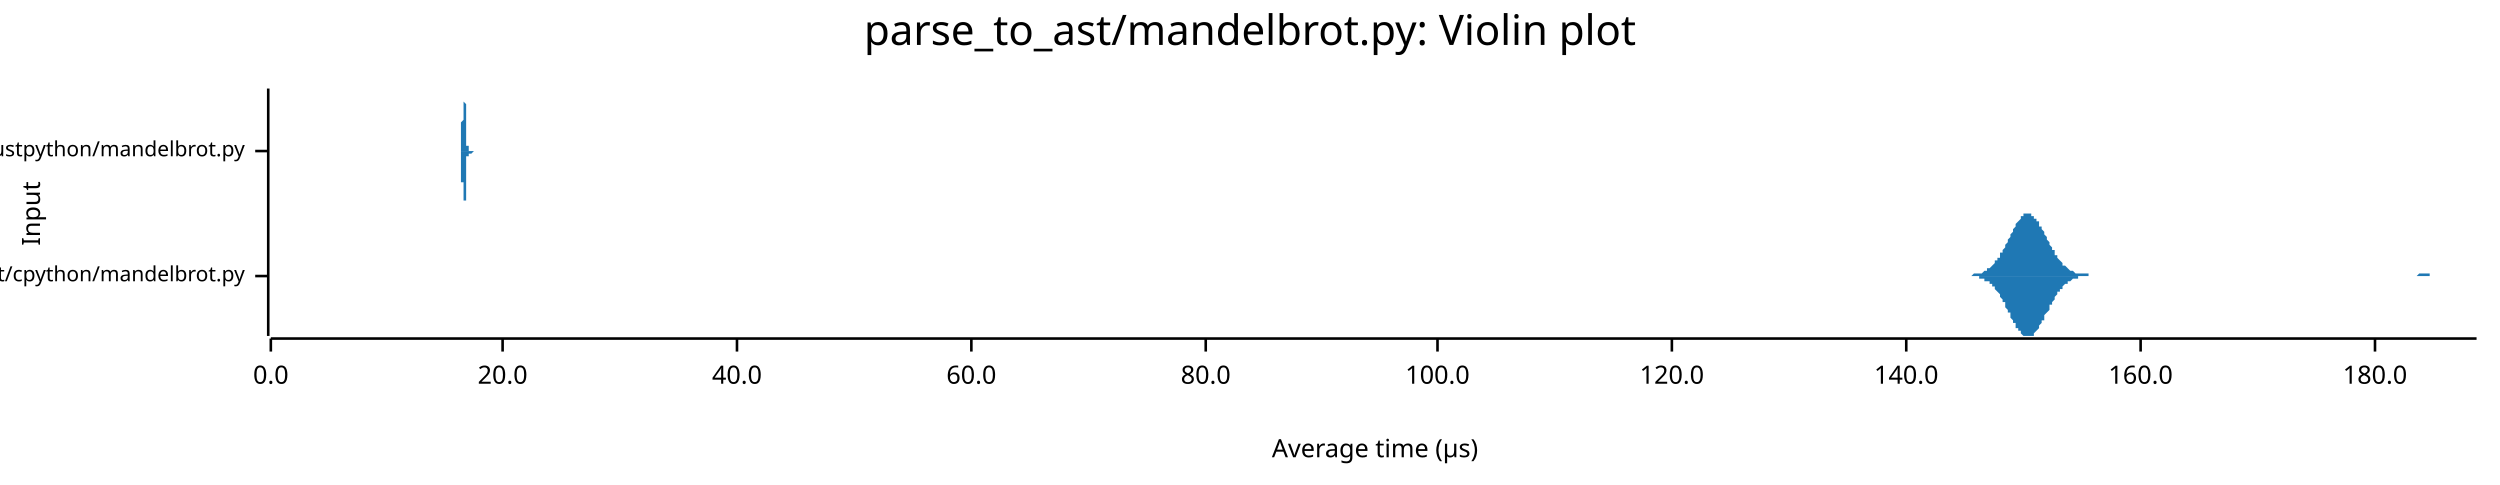
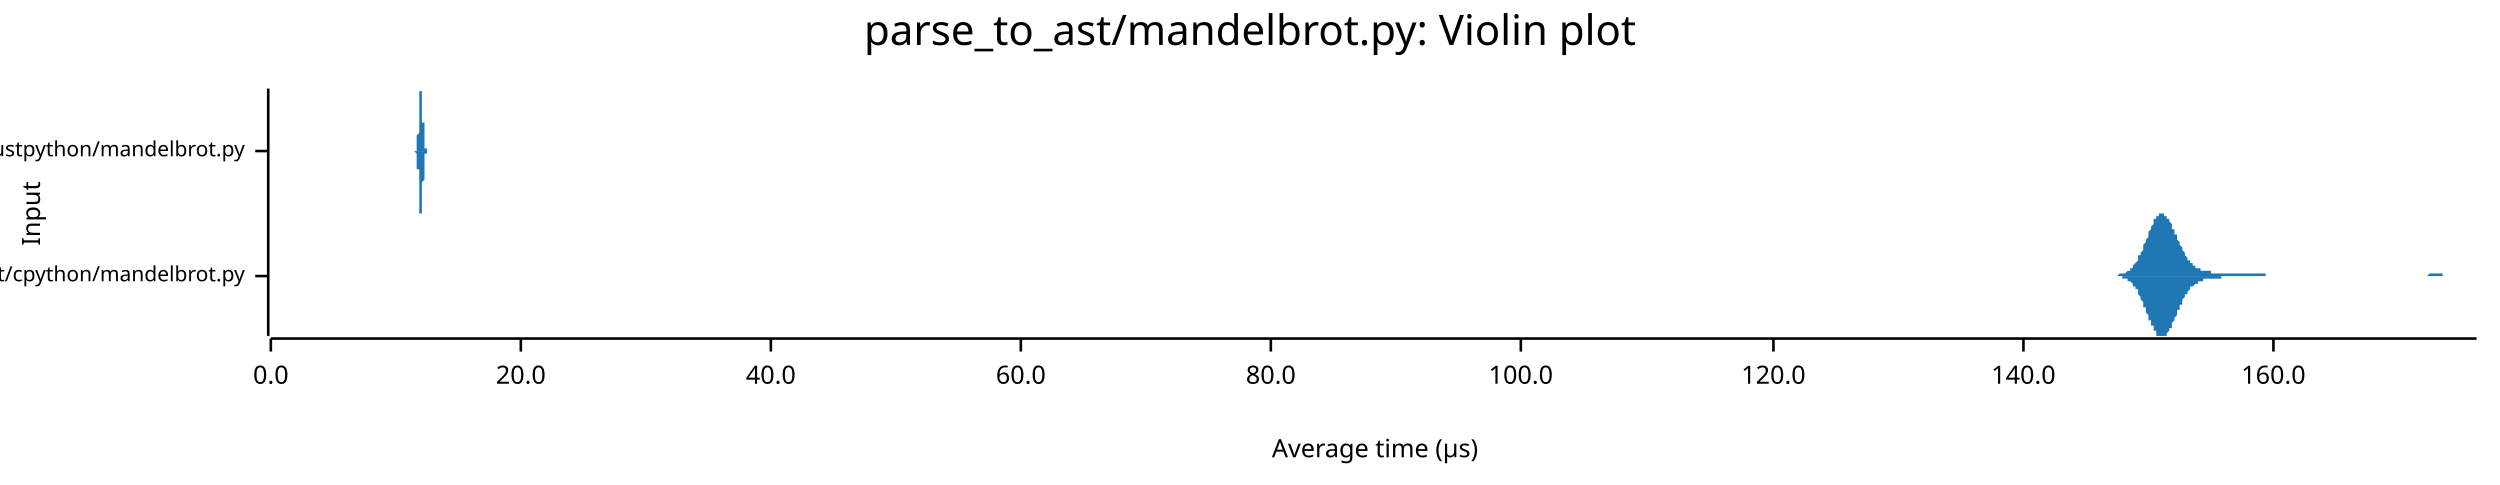
<svg xmlns="http://www.w3.org/2000/svg" width="960" height="186" viewBox="0 0 960 186">
  <text x="480" y="5" dy="0.76em" text-anchor="middle" font-family="sans-serif" font-size="16.129" opacity="1" fill="#000000">
parse_to_ast/mandelbrot.py: Violin plot
</text>
  <text x="8" y="82" dy="0.76em" text-anchor="middle" font-family="sans-serif" font-size="9.677" opacity="1" fill="#000000" transform="rotate(270, 8, 82)">
Input
</text>
  <text x="528" y="178" dy="-0.5ex" text-anchor="middle" font-family="sans-serif" font-size="9.677" opacity="1" fill="#000000">
Average time (µs)
</text>
  <polyline fill="none" opacity="1" stroke="#000000" stroke-width="1" points="103,34 103,129 " />
  <text x="94" y="106" dy="0.5ex" text-anchor="end" font-family="sans-serif" font-size="8.065" opacity="1" fill="#000000">
parse_to_ast/cpython/mandelbrot.py
</text>
  <polyline fill="none" opacity="1" stroke="#000000" stroke-width="1" points="98,106 103,106 " />
  <text x="94" y="58" dy="0.5ex" text-anchor="end" font-family="sans-serif" font-size="8.065" opacity="1" fill="#000000">
parse_to_ast/rustpython/mandelbrot.py
</text>
  <polyline fill="none" opacity="1" stroke="#000000" stroke-width="1" points="98,58 103,58 " />
  <polyline fill="none" opacity="1" stroke="#000000" stroke-width="1" points="104,130 951,130 " />
  <text x="104" y="140" dy="0.76em" text-anchor="middle" font-family="sans-serif" font-size="9.677" opacity="1" fill="#000000">
0.0
</text>
  <polyline fill="none" opacity="1" stroke="#000000" stroke-width="1" points="104,130 104,135 " />
-   <text x="193" y="140" dy="0.76em" text-anchor="middle" font-family="sans-serif" font-size="9.677" opacity="1" fill="#000000">
+   <text x="200" y="140" dy="0.76em" text-anchor="middle" font-family="sans-serif" font-size="9.677" opacity="1" fill="#000000">
20.0
</text>
-   <polyline fill="none" opacity="1" stroke="#000000" stroke-width="1" points="193,130 193,135 " />
-   <text x="283" y="140" dy="0.76em" text-anchor="middle" font-family="sans-serif" font-size="9.677" opacity="1" fill="#000000">
+   <polyline fill="none" opacity="1" stroke="#000000" stroke-width="1" points="200,130 200,135 " />
+   <text x="296" y="140" dy="0.76em" text-anchor="middle" font-family="sans-serif" font-size="9.677" opacity="1" fill="#000000">
40.0
</text>
-   <polyline fill="none" opacity="1" stroke="#000000" stroke-width="1" points="283,130 283,135 " />
-   <text x="373" y="140" dy="0.76em" text-anchor="middle" font-family="sans-serif" font-size="9.677" opacity="1" fill="#000000">
+   <polyline fill="none" opacity="1" stroke="#000000" stroke-width="1" points="296,130 296,135 " />
+   <text x="392" y="140" dy="0.76em" text-anchor="middle" font-family="sans-serif" font-size="9.677" opacity="1" fill="#000000">
60.0
</text>
-   <polyline fill="none" opacity="1" stroke="#000000" stroke-width="1" points="373,130 373,135 " />
-   <text x="463" y="140" dy="0.76em" text-anchor="middle" font-family="sans-serif" font-size="9.677" opacity="1" fill="#000000">
+   <polyline fill="none" opacity="1" stroke="#000000" stroke-width="1" points="392,130 392,135 " />
+   <text x="488" y="140" dy="0.76em" text-anchor="middle" font-family="sans-serif" font-size="9.677" opacity="1" fill="#000000">
80.0
</text>
-   <polyline fill="none" opacity="1" stroke="#000000" stroke-width="1" points="463,130 463,135 " />
-   <text x="552" y="140" dy="0.76em" text-anchor="middle" font-family="sans-serif" font-size="9.677" opacity="1" fill="#000000">
+   <polyline fill="none" opacity="1" stroke="#000000" stroke-width="1" points="488,130 488,135 " />
+   <text x="584" y="140" dy="0.76em" text-anchor="middle" font-family="sans-serif" font-size="9.677" opacity="1" fill="#000000">
100.0
</text>
-   <polyline fill="none" opacity="1" stroke="#000000" stroke-width="1" points="552,130 552,135 " />
-   <text x="642" y="140" dy="0.76em" text-anchor="middle" font-family="sans-serif" font-size="9.677" opacity="1" fill="#000000">
+   <polyline fill="none" opacity="1" stroke="#000000" stroke-width="1" points="584,130 584,135 " />
+   <text x="681" y="140" dy="0.76em" text-anchor="middle" font-family="sans-serif" font-size="9.677" opacity="1" fill="#000000">
120.0
</text>
-   <polyline fill="none" opacity="1" stroke="#000000" stroke-width="1" points="642,130 642,135 " />
-   <text x="732" y="140" dy="0.76em" text-anchor="middle" font-family="sans-serif" font-size="9.677" opacity="1" fill="#000000">
+   <polyline fill="none" opacity="1" stroke="#000000" stroke-width="1" points="681,130 681,135 " />
+   <text x="777" y="140" dy="0.76em" text-anchor="middle" font-family="sans-serif" font-size="9.677" opacity="1" fill="#000000">
140.0
</text>
-   <polyline fill="none" opacity="1" stroke="#000000" stroke-width="1" points="732,130 732,135 " />
-   <text x="822" y="140" dy="0.76em" text-anchor="middle" font-family="sans-serif" font-size="9.677" opacity="1" fill="#000000">
+   <polyline fill="none" opacity="1" stroke="#000000" stroke-width="1" points="777,130 777,135 " />
+   <text x="873" y="140" dy="0.76em" text-anchor="middle" font-family="sans-serif" font-size="9.677" opacity="1" fill="#000000">
160.0
</text>
-   <polyline fill="none" opacity="1" stroke="#000000" stroke-width="1" points="822,130 822,135 " />
-   <text x="912" y="140" dy="0.76em" text-anchor="middle" font-family="sans-serif" font-size="9.677" opacity="1" fill="#000000">
- 180.0
- </text>
-   <polyline fill="none" opacity="1" stroke="#000000" stroke-width="1" points="912,130 912,135 " />
-   <polygon opacity="1" fill="#1F78B4" points="754,106 754,106 755,106 755,106 755,106 756,106 756,106 757,106 757,106 757,106 758,105 758,105 759,105 759,105 759,105 760,105 760,105 761,105 761,105 761,105 762,104 762,104 762,104 763,104 763,103 764,103 764,103 764,103 765,102 765,102 766,101 766,101 766,100 767,100 767,99 768,99 768,98 768,97 769,97 769,96 770,95 770,94 770,94 771,93 771,92 772,91 772,90 772,90 773,89 773,88 774,87 774,87 774,86 775,85 775,85 776,84 776,84 776,83 777,83 777,82 777,82 778,82 778,82 779,82 779,82 779,82 780,82 780,83 781,83 781,83 781,84 782,84 782,85 783,85 783,86 783,87 784,87 784,88 785,89 785,90 785,90 786,91 786,92 787,93 787,93 787,94 788,95 788,96 789,96 789,97 789,98 790,98 790,99 790,99 791,100 791,100 792,101 792,101 792,102 793,102 793,102 794,103 794,103 794,103 795,104 795,104 796,104 796,104 796,104 797,105 797,105 798,105 798,105 798,105 799,105 799,105 800,105 800,105 800,105 801,105 801,105 802,105 802,106 802,106 803,106 803,106 803,106 804,106 804,106 805,106 805,106 805,106 806,106 806,106 807,106 807,106 807,106 808,106 808,106 809,106 809,106 809,106 810,106 810,106 811,106 811,106 811,106 812,106 812,106 813,106 813,106 813,106 814,106 814,106 815,106 815,106 815,106 816,106 816,106 816,106 817,106 817,106 818,106 818,106 818,106 819,106 819,106 820,106 820,106 820,106 821,106 821,106 822,106 822,106 822,106 823,106 823,106 824,106 824,106 824,106 825,106 825,106 826,106 826,106 826,106 827,106 827,106 828,106 828,106 828,106 829,106 829,106 829,106 830,106 830,106 831,106 831,106 831,106 832,106 832,106 833,106 833,106 833,106 834,106 834,106 835,106 835,106 835,106 836,106 836,106 837,106 837,106 837,106 838,106 838,106 839,106 839,106 839,106 840,106 840,106 841,106 841,106 841,106 842,106 842,106 843,106 843,106 843,106 844,106 844,106 844,106 845,106 845,106 846,106 846,106 846,106 847,106 847,106 848,106 848,106 848,106 849,106 849,106 850,106 850,106 850,106 851,106 851,106 852,106 852,106 852,106 853,106 853,106 854,106 854,106 854,106 855,106 855,106 856,106 856,106 856,106 857,106 857,106 857,106 858,106 858,106 859,106 859,106 859,106 860,106 860,106 861,106 861,106 861,106 862,106 862,106 863,106 863,106 863,106 864,106 864,106 865,106 865,106 865,106 866,106 866,106 867,106 867,106 867,106 868,106 868,106 869,106 869,106 869,106 870,106 870,106 870,106 871,106 871,106 872,106 872,106 872,106 873,106 873,106 874,106 874,106 874,106 875,106 875,106 876,106 876,106 876,106 877,106 877,106 878,106 878,106 878,106 879,106 879,106 880,106 880,106 880,106 881,106 881,106 882,106 882,106 882,106 883,106 883,106 883,106 884,106 884,106 885,106 885,106 885,106 886,106 886,106 887,106 887,106 887,106 888,106 888,106 889,106 889,106 889,106 890,106 890,106 891,106 891,106 891,106 892,106 892,106 893,106 893,106 893,106 894,106 894,106 895,106 895,106 895,106 896,106 896,106 897,106 897,106 897,106 898,106 898,106 898,106 899,106 899,106 900,106 900,106 900,106 901,106 901,106 902,106 902,106 902,106 903,106 903,106 904,106 904,106 904,106 905,106 905,106 906,106 906,106 906,106 907,106 907,106 908,106 908,106 908,106 909,106 909,106 910,106 910,106 910,106 911,106 911,106 911,106 912,106 912,106 913,106 913,106 913,106 914,106 914,106 915,106 915,106 915,106 916,106 916,106 917,106 917,106 917,106 918,106 918,106 919,106 919,106 919,106 920,106 920,106 921,106 921,106 921,106 922,106 922,106 923,106 923,106 923,106 924,106 924,106 924,106 925,106 925,106 926,106 926,106 926,106 927,106 927,106 928,106 928,106 928,106 929,105 929,105 930,105 930,105 930,105 931,105 931,105 932,105 932,105 932,105 933,105 933,106 934,106 934,106 934,106 935,106 935,106 936,106 936,106 936,106 937,106 937,106 937,106 938,106 938,106 939,106 939,106 939,106 940,106 940,106 941,106 941,106 941,106 942,106 942,106 943,106 943,106 943,106 944,106 944,106 945,106 945,106 945,106 946,106 946,106 947,106 947,106 947,106 948,106 948,106 949,106 949,106 949,106 950,106 950,106 951,106 951,106 754,106 " />
-   <polygon opacity="1" fill="#1F78B4" points="754,106 754,106 755,106 755,106 755,106 756,106 756,106 757,106 757,106 757,106 758,106 758,106 759,106 759,106 759,106 760,106 760,107 761,107 761,107 761,107 762,107 762,107 762,108 763,108 763,108 764,108 764,109 764,109 765,109 765,110 766,110 766,111 766,111 767,112 767,112 768,113 768,114 768,114 769,115 769,116 770,116 770,117 770,118 771,119 771,120 772,120 772,121 772,122 773,123 773,124 774,124 774,125 774,126 775,126 775,127 776,127 776,128 776,128 777,129 777,129 777,129 778,129 778,129 779,129 779,129 779,129 780,129 780,129 781,129 781,128 781,128 782,127 782,127 783,126 783,125 783,125 784,124 784,123 785,123 785,122 785,121 786,120 786,120 787,119 787,118 787,117 788,117 788,116 789,115 789,115 789,114 790,113 790,113 790,112 791,112 791,111 792,111 792,110 792,110 793,109 793,109 794,109 794,108 794,108 795,108 795,108 796,107 796,107 796,107 797,107 797,107 798,107 798,107 798,106 799,106 799,106 800,106 800,106 800,106 801,106 801,106 802,106 802,106 802,106 803,106 803,106 803,106 804,106 804,106 805,106 805,106 805,106 806,106 806,106 807,106 807,106 807,106 808,106 808,106 809,106 809,106 809,106 810,106 810,106 811,106 811,106 811,106 812,106 812,106 813,106 813,106 813,106 814,106 814,106 815,106 815,106 815,106 816,106 816,106 816,106 817,106 817,106 818,106 818,106 818,106 819,106 819,106 820,106 820,106 820,106 821,106 821,106 822,106 822,106 822,106 823,106 823,106 824,106 824,106 824,106 825,106 825,106 826,106 826,106 826,106 827,106 827,106 828,106 828,106 828,106 829,106 829,106 829,106 830,106 830,106 831,106 831,106 831,106 832,106 832,106 833,106 833,106 833,106 834,106 834,106 835,106 835,106 835,106 836,106 836,106 837,106 837,106 837,106 838,106 838,106 839,106 839,106 839,106 840,106 840,106 841,106 841,106 841,106 842,106 842,106 843,106 843,106 843,106 844,106 844,106 844,106 845,106 845,106 846,106 846,106 846,106 847,106 847,106 848,106 848,106 848,106 849,106 849,106 850,106 850,106 850,106 851,106 851,106 852,106 852,106 852,106 853,106 853,106 854,106 854,106 854,106 855,106 855,106 856,106 856,106 856,106 857,106 857,106 857,106 858,106 858,106 859,106 859,106 859,106 860,106 860,106 861,106 861,106 861,106 862,106 862,106 863,106 863,106 863,106 864,106 864,106 865,106 865,106 865,106 866,106 866,106 867,106 867,106 867,106 868,106 868,106 869,106 869,106 869,106 870,106 870,106 870,106 871,106 871,106 872,106 872,106 872,106 873,106 873,106 874,106 874,106 874,106 875,106 875,106 876,106 876,106 876,106 877,106 877,106 878,106 878,106 878,106 879,106 879,106 880,106 880,106 880,106 881,106 881,106 882,106 882,106 882,106 883,106 883,106 883,106 884,106 884,106 885,106 885,106 885,106 886,106 886,106 887,106 887,106 887,106 888,106 888,106 889,106 889,106 889,106 890,106 890,106 891,106 891,106 891,106 892,106 892,106 893,106 893,106 893,106 894,106 894,106 895,106 895,106 895,106 896,106 896,106 897,106 897,106 897,106 898,106 898,106 898,106 899,106 899,106 900,106 900,106 900,106 901,106 901,106 902,106 902,106 902,106 903,106 903,106 904,106 904,106 904,106 905,106 905,106 906,106 906,106 906,106 907,106 907,106 908,106 908,106 908,106 909,106 909,106 910,106 910,106 910,106 911,106 911,106 911,106 912,106 912,106 913,106 913,106 913,106 914,106 914,106 915,106 915,106 915,106 916,106 916,106 917,106 917,106 917,106 918,106 918,106 919,106 919,106 919,106 920,106 920,106 921,106 921,106 921,106 922,106 922,106 923,106 923,106 923,106 924,106 924,106 924,106 925,106 925,106 926,106 926,106 926,106 927,106 927,106 928,106 928,106 928,106 929,106 929,106 930,106 930,106 930,106 931,106 931,106 932,106 932,106 932,106 933,106 933,106 934,106 934,106 934,106 935,106 935,106 936,106 936,106 936,106 937,106 937,106 937,106 938,106 938,106 939,106 939,106 939,106 940,106 940,106 941,106 941,106 941,106 942,106 942,106 943,106 943,106 943,106 944,106 944,106 945,106 945,106 945,106 946,106 946,106 947,106 947,106 947,106 948,106 948,106 949,106 949,106 949,106 950,106 950,106 951,106 951,106 754,106 " />
-   <polygon opacity="1" fill="#1F78B4" points="176,58 176,58 176,58 176,58 176,58 176,58 176,58 176,58 176,58 176,58 176,58 176,58 176,58 176,58 176,58 177,58 177,58 177,58 177,58 177,58 177,58 177,58 177,58 177,58 177,57 177,57 177,57 177,57 177,57 177,57 177,57 177,56 177,56 177,56 177,56 177,55 177,55 177,55 177,54 177,54 177,53 177,53 177,52 177,52 177,51 177,51 177,50 177,50 177,49 177,48 177,48 177,47 178,46 178,45 178,45 178,44 178,43 178,42 178,42 178,41 178,40 178,40 178,39 178,38 178,38 178,37 178,37 178,36 178,36 178,35 178,35 178,35 178,35 178,35 178,35 178,34 178,35 178,35 178,35 178,35 178,35 178,36 178,36 178,37 178,37 178,38 178,38 178,39 178,39 179,40 179,41 179,41 179,42 179,43 179,43 179,44 179,45 179,45 179,46 179,47 179,47 179,48 179,49 179,49 179,50 179,50 179,51 179,51 179,52 179,52 179,53 179,53 179,53 179,54 179,54 179,54 179,55 179,55 179,55 179,55 179,56 179,56 179,56 179,56 179,56 179,56 180,56 180,57 180,57 180,57 180,57 180,57 180,57 180,57 180,57 180,57 180,57 180,57 180,57 180,57 180,57 180,57 180,57 180,57 180,57 180,57 180,57 180,57 180,57 180,57 180,57 180,57 180,58 180,58 180,58 180,58 180,58 180,58 180,58 180,58 180,58 180,58 180,58 181,58 181,58 181,58 181,58 181,58 181,58 181,58 181,58 181,58 181,58 181,58 181,58 181,58 181,58 181,58 181,58 181,58 181,58 181,58 181,58 181,58 181,58 181,58 181,58 181,58 181,58 181,58 181,58 181,58 181,58 181,58 181,58 181,58 181,58 181,58 181,58 181,58 182,58 182,58 182,58 182,58 182,58 182,58 182,58 182,58 182,58 182,58 182,58 182,58 182,58 182,58 182,58 182,58 182,58 182,58 182,58 182,58 182,58 182,58 182,58 182,58 182,58 182,58 182,58 182,58 182,58 182,58 182,58 182,58 182,58 182,58 182,58 182,58 182,58 183,58 183,58 183,58 183,58 183,58 183,58 183,58 183,58 183,58 183,58 183,58 183,58 183,58 183,58 183,58 183,58 183,58 183,58 183,58 183,58 183,58 183,58 183,58 183,58 183,58 183,58 183,58 183,58 183,58 183,58 183,58 183,58 183,58 183,58 183,58 183,58 183,58 183,58 184,58 184,58 184,58 184,58 184,58 184,58 184,58 184,58 184,58 184,58 184,58 184,58 184,58 184,58 184,58 184,58 184,58 184,58 184,58 184,58 184,58 184,58 184,58 184,58 184,58 184,58 184,58 184,58 184,58 184,58 184,58 184,58 184,58 184,58 184,58 184,58 184,58 185,58 185,58 185,58 185,58 185,58 185,58 185,58 185,58 185,58 185,58 185,58 185,58 185,58 185,58 185,58 185,58 185,58 185,58 185,58 185,58 185,58 185,58 185,58 185,58 185,58 185,58 185,58 185,58 185,58 185,58 185,58 185,58 185,58 185,58 185,58 185,58 185,58 186,58 186,58 186,58 186,58 186,58 186,58 186,58 186,58 186,58 186,58 186,58 186,58 186,58 186,58 186,58 186,58 186,58 186,58 186,58 186,58 186,58 186,58 186,58 186,58 186,58 186,58 186,58 186,58 186,58 186,58 186,58 186,58 186,58 186,58 186,58 186,58 186,58 187,58 187,58 187,58 187,58 187,58 187,58 187,58 187,58 187,58 187,58 187,58 187,58 187,58 187,58 187,58 187,58 187,58 187,58 187,58 187,58 187,58 187,58 187,58 187,58 187,58 187,58 187,58 187,58 187,58 187,58 187,58 187,58 187,58 187,58 187,58 187,58 187,58 188,58 188,58 188,58 188,58 188,58 188,58 188,58 188,58 188,58 188,58 188,58 188,58 188,58 188,58 188,58 188,58 188,58 188,58 188,58 188,58 188,58 188,58 188,58 188,58 188,58 188,58 188,58 188,58 188,58 188,58 188,58 188,58 188,58 188,58 188,58 188,58 188,58 189,58 189,58 189,58 189,58 189,58 189,58 189,58 189,58 189,58 189,58 189,58 189,58 189,58 189,58 189,58 189,58 189,58 189,58 189,58 189,58 189,58 189,58 189,58 189,58 189,58 189,58 189,58 189,58 189,58 189,58 189,58 189,58 189,58 189,58 189,58 189,58 189,58 190,58 190,58 190,58 190,58 176,58 " />
-   <polygon opacity="1" fill="#1F78B4" points="176,58 176,58 176,58 176,58 176,58 176,58 176,58 176,58 176,58 176,58 176,58 176,58 176,58 176,58 176,58 177,58 177,59 177,59 177,59 177,59 177,59 177,59 177,59 177,59 177,59 177,59 177,59 177,59 177,60 177,60 177,60 177,60 177,60 177,61 177,61 177,61 177,62 177,62 177,62 177,63 177,63 177,64 177,64 177,65 177,65 177,66 177,66 177,67 177,68 177,68 177,69 177,70 178,70 178,71 178,72 178,73 178,73 178,74 178,75 178,75 178,76 178,77 178,78 178,78 178,79 178,79 178,80 178,80 178,81 178,81 178,81 178,82 178,82 178,82 178,82 178,82 178,82 178,82 178,82 178,81 178,81 178,81 178,80 178,80 178,79 178,79 178,78 178,78 178,77 179,77 179,76 179,75 179,75 179,74 179,73 179,72 179,72 179,71 179,70 179,70 179,69 179,68 179,68 179,67 179,67 179,66 179,66 179,65 179,65 179,64 179,64 179,63 179,63 179,63 179,62 179,62 179,62 179,62 179,61 179,61 179,61 179,61 179,61 179,60 179,60 179,60 180,60 180,60 180,60 180,60 180,60 180,60 180,60 180,60 180,59 180,59 180,59 180,59 180,59 180,59 180,59 180,59 180,59 180,59 180,59 180,59 180,59 180,59 180,59 180,59 180,59 180,59 180,59 180,59 180,59 180,59 180,59 180,59 180,59 180,59 180,59 180,59 180,59 181,59 181,59 181,59 181,59 181,59 181,59 181,59 181,59 181,59 181,59 181,59 181,59 181,59 181,59 181,59 181,59 181,59 181,59 181,59 181,59 181,59 181,59 181,59 181,59 181,59 181,59 181,59 181,59 181,59 181,59 181,59 181,59 181,59 181,59 181,59 181,59 181,59 182,58 182,58 182,58 182,58 182,58 182,58 182,58 182,58 182,58 182,58 182,58 182,58 182,58 182,58 182,58 182,58 182,58 182,58 182,58 182,58 182,58 182,58 182,58 182,58 182,58 182,58 182,58 182,58 182,58 182,58 182,58 182,58 182,58 182,58 182,58 182,58 182,58 183,58 183,58 183,58 183,58 183,58 183,58 183,58 183,58 183,58 183,58 183,58 183,58 183,58 183,58 183,58 183,58 183,58 183,58 183,58 183,58 183,58 183,58 183,58 183,58 183,58 183,58 183,58 183,58 183,58 183,58 183,58 183,58 183,58 183,58 183,58 183,58 183,58 183,58 184,58 184,58 184,58 184,58 184,58 184,58 184,58 184,58 184,58 184,58 184,58 184,58 184,58 184,58 184,58 184,58 184,58 184,58 184,58 184,58 184,58 184,58 184,58 184,58 184,58 184,58 184,58 184,58 184,58 184,58 184,58 184,58 184,58 184,58 184,58 184,58 184,58 185,58 185,58 185,58 185,58 185,58 185,58 185,58 185,58 185,58 185,58 185,58 185,58 185,58 185,58 185,58 185,58 185,58 185,58 185,58 185,58 185,58 185,58 185,58 185,58 185,58 185,58 185,58 185,58 185,58 185,58 185,58 185,58 185,58 185,58 185,58 185,58 185,58 186,58 186,58 186,58 186,58 186,58 186,58 186,58 186,58 186,58 186,58 186,58 186,58 186,58 186,58 186,58 186,58 186,58 186,58 186,58 186,58 186,58 186,58 186,58 186,58 186,58 186,58 186,58 186,58 186,58 186,58 186,58 186,58 186,58 186,58 186,58 186,58 186,58 187,58 187,58 187,58 187,58 187,58 187,58 187,58 187,58 187,58 187,58 187,58 187,58 187,58 187,58 187,58 187,58 187,58 187,58 187,58 187,58 187,58 187,58 187,58 187,58 187,58 187,58 187,58 187,58 187,58 187,58 187,58 187,58 187,58 187,58 187,58 187,58 187,58 188,58 188,58 188,58 188,58 188,58 188,58 188,58 188,58 188,58 188,58 188,58 188,58 188,58 188,58 188,58 188,59 188,59 188,59 188,59 188,59 188,59 188,59 188,59 188,59 188,59 188,59 188,59 188,59 188,59 188,59 188,59 188,59 188,59 188,58 188,58 188,58 188,58 189,58 189,58 189,58 189,58 189,58 189,58 189,58 189,58 189,58 189,58 189,58 189,58 189,58 189,58 189,58 189,58 189,58 189,58 189,58 189,58 189,58 189,58 189,58 189,58 189,58 189,58 189,58 189,58 189,58 189,58 189,58 189,58 189,58 189,58 189,58 189,58 189,58 190,58 190,58 190,58 190,58 176,58 " />
+   <polyline fill="none" opacity="1" stroke="#000000" stroke-width="1" points="873,130 873,135 " />
+   <polygon opacity="1" fill="#1F78B4" points="810,106 810,106 810,106 810,106 811,106 811,106 811,106 812,106 812,106 812,106 812,106 813,106 813,106 813,106 814,105 814,105 814,105 814,105 815,105 815,105 815,105 815,105 816,105 816,105 816,105 817,104 817,104 817,104 817,104 818,104 818,103 818,103 819,103 819,103 819,102 819,102 820,101 820,101 820,101 821,100 821,100 821,99 821,98 822,98 822,97 822,97 823,96 823,95 823,95 823,94 824,93 824,92 824,92 825,91 825,90 825,90 825,89 826,88 826,87 826,87 827,86 827,86 827,85 827,84 828,84 828,84 828,83 828,83 829,83 829,82 829,82 830,82 830,82 830,82 830,82 831,82 831,82 831,83 832,83 832,83 832,84 832,84 833,84 833,85 833,85 834,86 834,87 834,87 834,88 835,88 835,89 835,90 836,90 836,91 836,92 836,92 837,93 837,94 837,94 838,95 838,95 838,96 838,96 839,97 839,98 839,98 839,98 840,99 840,99 840,100 841,100 841,100 841,101 841,101 842,101 842,102 842,102 843,102 843,102 843,103 843,103 844,103 844,103 844,103 845,103 845,104 845,104 845,104 846,104 846,104 846,104 847,104 847,104 847,104 847,104 848,104 848,104 848,104 849,104 849,105 849,105 849,105 850,105 850,105 850,105 851,105 851,105 851,105 851,105 852,105 852,105 852,105 852,105 853,105 853,105 853,105 854,105 854,105 854,105 854,105 855,105 855,105 855,105 856,105 856,105 856,105 856,105 857,105 857,105 857,105 858,105 858,105 858,105 858,105 859,105 859,105 859,105 860,105 860,105 860,105 860,105 861,105 861,105 861,105 862,105 862,105 862,105 862,105 863,105 863,105 863,105 864,105 864,105 864,105 864,105 865,105 865,105 865,105 865,105 866,105 866,105 866,105 867,105 867,105 867,105 867,105 868,105 868,105 868,105 869,105 869,105 869,105 869,105 870,105 870,106 870,106 871,106 871,106 871,106 871,106 872,106 872,106 872,106 873,106 873,106 873,106 873,106 874,106 874,106 874,106 875,106 875,106 875,106 875,106 876,106 876,106 876,106 876,106 877,106 877,106 877,106 878,106 878,106 878,106 878,106 879,106 879,106 879,106 880,106 880,106 880,106 880,106 881,106 881,106 881,106 882,106 882,106 882,106 882,106 883,106 883,106 883,106 884,106 884,106 884,106 884,106 885,106 885,106 885,106 886,106 886,106 886,106 886,106 887,106 887,106 887,106 888,106 888,106 888,106 888,106 889,106 889,106 889,106 889,106 890,106 890,106 890,106 891,106 891,106 891,106 891,106 892,106 892,106 892,106 893,106 893,106 893,106 893,106 894,106 894,106 894,106 895,106 895,106 895,106 895,106 896,106 896,106 896,106 897,106 897,106 897,106 897,106 898,106 898,106 898,106 899,106 899,106 899,106 899,106 900,106 900,106 900,106 901,106 901,106 901,106 901,106 902,106 902,106 902,106 902,106 903,106 903,106 903,106 904,106 904,106 904,106 904,106 905,106 905,106 905,106 906,106 906,106 906,106 906,106 907,106 907,106 907,106 908,106 908,106 908,106 908,106 909,106 909,106 909,106 910,106 910,106 910,106 910,106 911,106 911,106 911,106 912,106 912,106 912,106 912,106 913,106 913,106 913,106 913,106 914,106 914,106 914,106 915,106 915,106 915,106 915,106 916,106 916,106 916,106 917,106 917,106 917,106 917,106 918,106 918,106 918,106 919,106 919,106 919,106 919,106 920,106 920,106 920,106 921,106 921,106 921,106 921,106 922,106 922,106 922,106 923,106 923,106 923,106 923,106 924,106 924,106 924,106 925,106 925,106 925,106 925,106 926,106 926,106 926,106 926,106 927,106 927,106 927,106 928,106 928,106 928,106 928,106 929,106 929,106 929,106 930,106 930,106 930,106 930,106 931,106 931,106 931,106 932,106 932,106 932,106 932,106 933,105 933,105 933,105 934,105 934,105 934,105 934,105 935,105 935,105 935,105 936,105 936,105 936,105 936,105 937,105 937,105 937,105 938,105 938,105 938,105 938,106 939,106 939,106 939,106 939,106 940,106 940,106 940,106 941,106 941,106 941,106 941,106 942,106 942,106 942,106 943,106 943,106 943,106 943,106 944,106 944,106 944,106 945,106 945,106 945,106 945,106 946,106 946,106 946,106 947,106 947,106 947,106 947,106 948,106 948,106 948,106 949,106 949,106 949,106 949,106 950,106 950,106 950,106 951,106 951,106 810,106 " />
+   <polygon opacity="1" fill="#1F78B4" points="810,106 810,106 810,106 810,106 811,106 811,106 811,106 812,106 812,106 812,106 812,106 813,106 813,106 813,106 814,106 814,106 814,106 814,106 815,106 815,106 815,106 815,107 816,107 816,107 816,107 817,107 817,107 817,107 817,108 818,108 818,108 818,108 819,109 819,109 819,109 819,110 820,110 820,111 820,111 821,111 821,112 821,113 821,113 822,114 822,114 822,115 823,116 823,116 823,117 823,118 824,118 824,119 824,120 825,121 825,121 825,122 825,123 826,123 826,124 826,125 827,125 827,126 827,126 827,127 828,127 828,128 828,128 828,129 829,129 829,129 829,129 830,129 830,129 830,129 830,129 831,129 831,129 831,129 832,129 832,128 832,128 832,128 833,127 833,127 833,126 834,126 834,125 834,124 834,124 835,123 835,122 835,122 836,121 836,121 836,120 836,119 837,119 837,118 837,117 838,117 838,116 838,116 838,115 839,114 839,114 839,113 839,113 840,113 840,112 840,112 841,111 841,111 841,111 841,110 842,110 842,110 842,110 843,109 843,109 843,109 843,109 844,109 844,108 844,108 845,108 845,108 845,108 845,108 846,108 846,108 846,107 847,107 847,107 847,107 847,107 848,107 848,107 848,107 849,107 849,107 849,107 849,107 850,107 850,107 850,107 851,107 851,107 851,107 851,107 852,107 852,107 852,107 852,107 853,107 853,106 853,106 854,106 854,106 854,106 854,106 855,106 855,106 855,106 856,106 856,106 856,106 856,106 857,106 857,106 857,106 858,106 858,106 858,106 858,106 859,106 859,106 859,106 860,106 860,106 860,106 860,106 861,106 861,106 861,106 862,106 862,106 862,106 862,106 863,106 863,106 863,106 864,106 864,106 864,106 864,106 865,106 865,106 865,106 865,106 866,106 866,106 866,106 867,106 867,106 867,106 867,106 868,106 868,106 868,106 869,106 869,106 869,106 869,106 870,106 870,106 870,106 871,106 871,106 871,106 871,106 872,106 872,106 872,106 873,106 873,106 873,106 873,106 874,106 874,106 874,106 875,106 875,106 875,106 875,106 876,106 876,106 876,106 876,106 877,106 877,106 877,106 878,106 878,106 878,106 878,106 879,106 879,106 879,106 880,106 880,106 880,106 880,106 881,106 881,106 881,106 882,106 882,106 882,106 882,106 883,106 883,106 883,106 884,106 884,106 884,106 884,106 885,106 885,106 885,106 886,106 886,106 886,106 886,106 887,106 887,106 887,106 888,106 888,106 888,106 888,106 889,106 889,106 889,106 889,106 890,106 890,106 890,106 891,106 891,106 891,106 891,106 892,106 892,106 892,106 893,106 893,106 893,106 893,106 894,106 894,106 894,106 895,106 895,106 895,106 895,106 896,106 896,106 896,106 897,106 897,106 897,106 897,106 898,106 898,106 898,106 899,106 899,106 899,106 899,106 900,106 900,106 900,106 901,106 901,106 901,106 901,106 902,106 902,106 902,106 902,106 903,106 903,106 903,106 904,106 904,106 904,106 904,106 905,106 905,106 905,106 906,106 906,106 906,106 906,106 907,106 907,106 907,106 908,106 908,106 908,106 908,106 909,106 909,106 909,106 910,106 910,106 910,106 910,106 911,106 911,106 911,106 912,106 912,106 912,106 912,106 913,106 913,106 913,106 913,106 914,106 914,106 914,106 915,106 915,106 915,106 915,106 916,106 916,106 916,106 917,106 917,106 917,106 917,106 918,106 918,106 918,106 919,106 919,106 919,106 919,106 920,106 920,106 920,106 921,106 921,106 921,106 921,106 922,106 922,106 922,106 923,106 923,106 923,106 923,106 924,106 924,106 924,106 925,106 925,106 925,106 925,106 926,106 926,106 926,106 926,106 927,106 927,106 927,106 928,106 928,106 928,106 928,106 929,106 929,106 929,106 930,106 930,106 930,106 930,106 931,106 931,106 931,106 932,106 932,106 932,106 932,106 933,106 933,106 933,106 934,106 934,106 934,106 934,106 935,106 935,106 935,106 936,106 936,106 936,106 936,106 937,106 937,106 937,106 938,106 938,106 938,106 938,106 939,106 939,106 939,106 939,106 940,106 940,106 940,106 941,106 941,106 941,106 941,106 942,106 942,106 942,106 943,106 943,106 943,106 943,106 944,106 944,106 944,106 945,106 945,106 945,106 945,106 946,106 946,106 946,106 947,106 947,106 947,106 947,106 948,106 948,106 948,106 949,106 949,106 949,106 949,106 950,106 950,106 950,106 951,106 951,106 810,106 " />
+   <polygon opacity="1" fill="#1F78B4" points="159,58 159,58 159,58 159,58 159,58 159,58 159,58 159,58 160,58 160,58 160,58 160,58 160,58 160,58 160,57 160,57 160,57 160,57 160,57 160,57 160,56 160,56 160,56 160,56 160,55 160,55 160,54 160,54 160,54 160,53 160,52 160,52 161,51 161,51 161,50 161,49 161,48 161,48 161,47 161,46 161,45 161,44 161,43 161,43 161,42 161,41 161,40 161,39 161,39 161,38 161,37 161,37 161,36 161,36 161,35 161,35 162,35 162,35 162,35 162,34 162,35 162,35 162,35 162,35 162,36 162,36 162,37 162,37 162,38 162,39 162,39 162,40 162,41 162,42 162,43 162,43 162,44 162,45 162,46 162,47 163,47 163,48 163,49 163,50 163,50 163,51 163,52 163,52 163,53 163,53 163,54 163,54 163,55 163,55 163,55 163,56 163,56 163,56 163,56 163,57 163,57 163,57 163,57 163,57 164,57 164,57 164,58 164,58 164,58 164,58 164,58 164,58 164,58 164,58 164,58 164,58 164,58 164,58 164,58 164,58 164,58 164,58 164,58 164,58 164,58 164,58 164,58 164,58 165,58 165,58 165,58 165,58 165,58 165,58 165,58 165,58 165,58 165,58 165,58 165,58 165,58 165,58 165,58 165,58 165,58 165,58 165,58 165,58 165,58 165,58 165,58 165,58 166,58 166,58 166,58 166,58 166,58 166,58 166,58 166,58 166,58 166,58 166,58 166,58 166,58 166,58 166,58 166,58 166,58 166,58 166,58 166,58 166,58 166,58 166,58 166,58 167,58 167,58 167,58 167,58 167,58 167,58 167,58 167,58 167,58 167,58 167,58 167,58 167,58 167,58 167,58 167,58 167,58 167,58 167,58 167,58 167,58 167,58 167,58 167,58 168,58 168,58 168,58 168,58 168,58 168,58 168,58 168,58 168,58 168,58 168,58 168,58 168,58 168,58 168,58 168,58 168,58 168,58 168,58 168,58 168,58 168,58 168,58 168,58 169,58 169,58 169,58 169,58 169,58 169,58 169,58 169,58 169,58 169,58 169,58 169,58 169,58 169,58 169,58 169,58 169,58 169,58 169,58 169,58 169,58 169,58 169,58 169,58 170,58 170,58 170,58 170,58 170,58 170,58 170,58 170,58 170,58 170,58 170,58 170,58 170,58 170,58 170,58 170,58 170,58 170,58 170,58 170,58 170,58 170,58 170,58 170,58 171,58 171,58 171,58 171,58 171,58 171,58 171,58 171,58 171,58 171,58 171,58 171,58 171,58 171,58 171,58 171,58 171,58 171,58 171,58 171,58 171,58 171,58 171,58 171,58 172,58 172,58 172,58 172,58 172,58 172,58 172,58 172,58 172,58 172,58 172,58 172,58 172,58 172,58 172,58 172,58 172,58 172,58 172,58 172,58 172,58 172,58 172,58 172,58 173,58 173,58 173,58 173,58 173,58 173,58 173,58 173,58 173,58 173,58 173,58 173,58 173,58 173,58 173,58 173,58 173,58 173,58 173,58 173,58 173,58 173,58 173,58 173,58 174,58 174,58 174,58 174,58 174,58 174,58 174,58 174,58 174,58 174,58 174,58 174,58 174,58 174,58 174,58 174,58 174,58 174,58 174,58 174,58 174,58 174,58 174,58 174,58 175,58 175,58 175,58 175,58 175,58 175,58 175,58 175,58 175,58 175,58 175,58 175,58 175,58 175,58 175,58 175,58 175,58 175,58 175,58 175,58 175,58 175,58 175,58 175,58 176,58 176,58 176,58 176,58 176,58 176,58 176,58 176,58 176,58 176,58 176,58 176,58 176,58 176,58 176,58 176,58 176,58 176,58 176,58 176,58 176,58 176,58 176,58 176,58 177,58 177,58 177,58 177,58 177,58 177,58 177,58 177,58 177,58 177,58 177,58 177,58 177,58 177,58 177,58 177,58 177,58 177,58 177,58 177,58 177,58 177,58 177,58 177,58 178,58 178,58 178,58 178,58 178,58 178,58 178,58 178,58 178,58 178,58 178,58 178,58 178,58 178,58 178,58 178,58 178,58 178,58 178,58 178,58 178,58 178,58 178,58 178,58 179,58 179,58 179,58 179,58 179,58 179,58 179,58 179,58 179,58 179,58 179,58 179,58 179,58 179,58 179,58 179,58 179,58 179,58 179,58 179,58 179,58 179,58 179,58 179,58 180,58 180,58 180,58 180,58 180,58 180,58 180,58 180,58 180,58 180,58 180,58 180,58 180,58 159,58 " />
+   <polygon opacity="1" fill="#1F78B4" points="159,58 159,58 159,58 159,58 159,58 159,58 159,58 159,58 160,59 160,59 160,59 160,59 160,59 160,59 160,59 160,59 160,59 160,59 160,60 160,60 160,60 160,60 160,61 160,61 160,61 160,62 160,62 160,63 160,63 160,64 160,64 160,65 161,65 161,66 161,67 161,67 161,68 161,69 161,70 161,71 161,71 161,72 161,73 161,74 161,75 161,76 161,76 161,77 161,78 161,79 161,79 161,80 161,80 161,81 161,81 161,82 162,82 162,82 162,82 162,82 162,82 162,82 162,82 162,81 162,81 162,80 162,80 162,79 162,79 162,78 162,77 162,76 162,76 162,75 162,74 162,73 162,72 162,71 162,71 162,70 163,69 163,68 163,67 163,67 163,66 163,65 163,65 163,64 163,64 163,63 163,63 163,62 163,62 163,61 163,61 163,61 163,61 163,60 163,60 163,60 163,60 163,60 163,59 163,59 164,59 164,59 164,59 164,59 164,59 164,59 164,59 164,59 164,59 164,59 164,59 164,59 164,59 164,59 164,59 164,59 164,58 164,58 164,58 164,58 164,58 164,58 164,58 164,58 165,58 165,58 165,58 165,58 165,58 165,58 165,58 165,58 165,58 165,58 165,58 165,58 165,58 165,58 165,58 165,58 165,58 165,58 165,58 165,58 165,58 165,58 165,58 165,58 166,58 166,58 166,58 166,58 166,58 166,58 166,58 166,58 166,58 166,58 166,58 166,58 166,58 166,58 166,58 166,58 166,58 166,58 166,58 166,58 166,58 166,58 166,58 166,58 167,58 167,58 167,58 167,58 167,58 167,58 167,58 167,58 167,58 167,58 167,58 167,58 167,58 167,58 167,58 167,58 167,58 167,58 167,58 167,58 167,58 167,58 167,58 167,58 168,58 168,58 168,58 168,58 168,58 168,58 168,58 168,58 168,58 168,58 168,58 168,58 168,58 168,58 168,58 168,58 168,58 168,58 168,58 168,58 168,58 168,58 168,58 168,58 169,58 169,58 169,58 169,58 169,58 169,58 169,58 169,58 169,58 169,58 169,58 169,58 169,58 169,58 169,58 169,58 169,58 169,58 169,58 169,58 169,58 169,58 169,58 169,58 170,58 170,58 170,58 170,58 170,58 170,58 170,58 170,58 170,58 170,58 170,58 170,58 170,58 170,58 170,58 170,58 170,58 170,58 170,58 170,58 170,58 170,58 170,58 170,58 171,58 171,58 171,58 171,58 171,58 171,58 171,58 171,58 171,58 171,58 171,58 171,58 171,58 171,58 171,58 171,58 171,58 171,58 171,58 171,58 171,58 171,58 171,58 171,58 172,58 172,58 172,58 172,58 172,58 172,58 172,58 172,58 172,58 172,58 172,58 172,58 172,58 172,58 172,58 172,58 172,58 172,58 172,58 172,58 172,58 172,58 172,58 172,58 173,58 173,58 173,58 173,58 173,58 173,58 173,58 173,58 173,58 173,58 173,58 173,58 173,58 173,58 173,58 173,58 173,58 173,58 173,58 173,58 173,58 173,58 173,58 173,58 174,58 174,58 174,58 174,58 174,58 174,58 174,58 174,58 174,58 174,58 174,58 174,58 174,58 174,58 174,58 174,58 174,58 174,58 174,58 174,58 174,58 174,58 174,58 174,58 175,58 175,58 175,58 175,58 175,58 175,58 175,58 175,58 175,58 175,58 175,58 175,58 175,58 175,58 175,58 175,58 175,58 175,58 175,58 175,58 175,58 175,58 175,58 175,58 176,58 176,58 176,58 176,58 176,58 176,58 176,58 176,58 176,58 176,58 176,58 176,58 176,58 176,58 176,58 176,58 176,58 176,58 176,58 176,58 176,58 176,58 176,58 176,58 177,58 177,58 177,58 177,58 177,58 177,58 177,58 177,58 177,58 177,58 177,58 177,58 177,58 177,58 177,58 177,58 177,58 177,58 177,58 177,58 177,58 177,58 177,58 177,58 178,58 178,58 178,58 178,58 178,58 178,58 178,58 178,58 178,58 178,58 178,58 178,58 178,58 178,58 178,58 178,58 178,58 178,58 178,58 178,58 178,58 178,58 178,58 178,58 179,58 179,58 179,58 179,58 179,58 179,58 179,58 179,58 179,58 179,58 179,58 179,58 179,58 179,58 179,58 179,58 179,58 179,58 179,58 179,58 179,58 179,58 179,58 179,58 180,58 180,58 180,58 180,58 180,58 180,58 180,58 180,58 180,58 180,58 180,58 180,58 180,58 159,58 " />
</svg>
